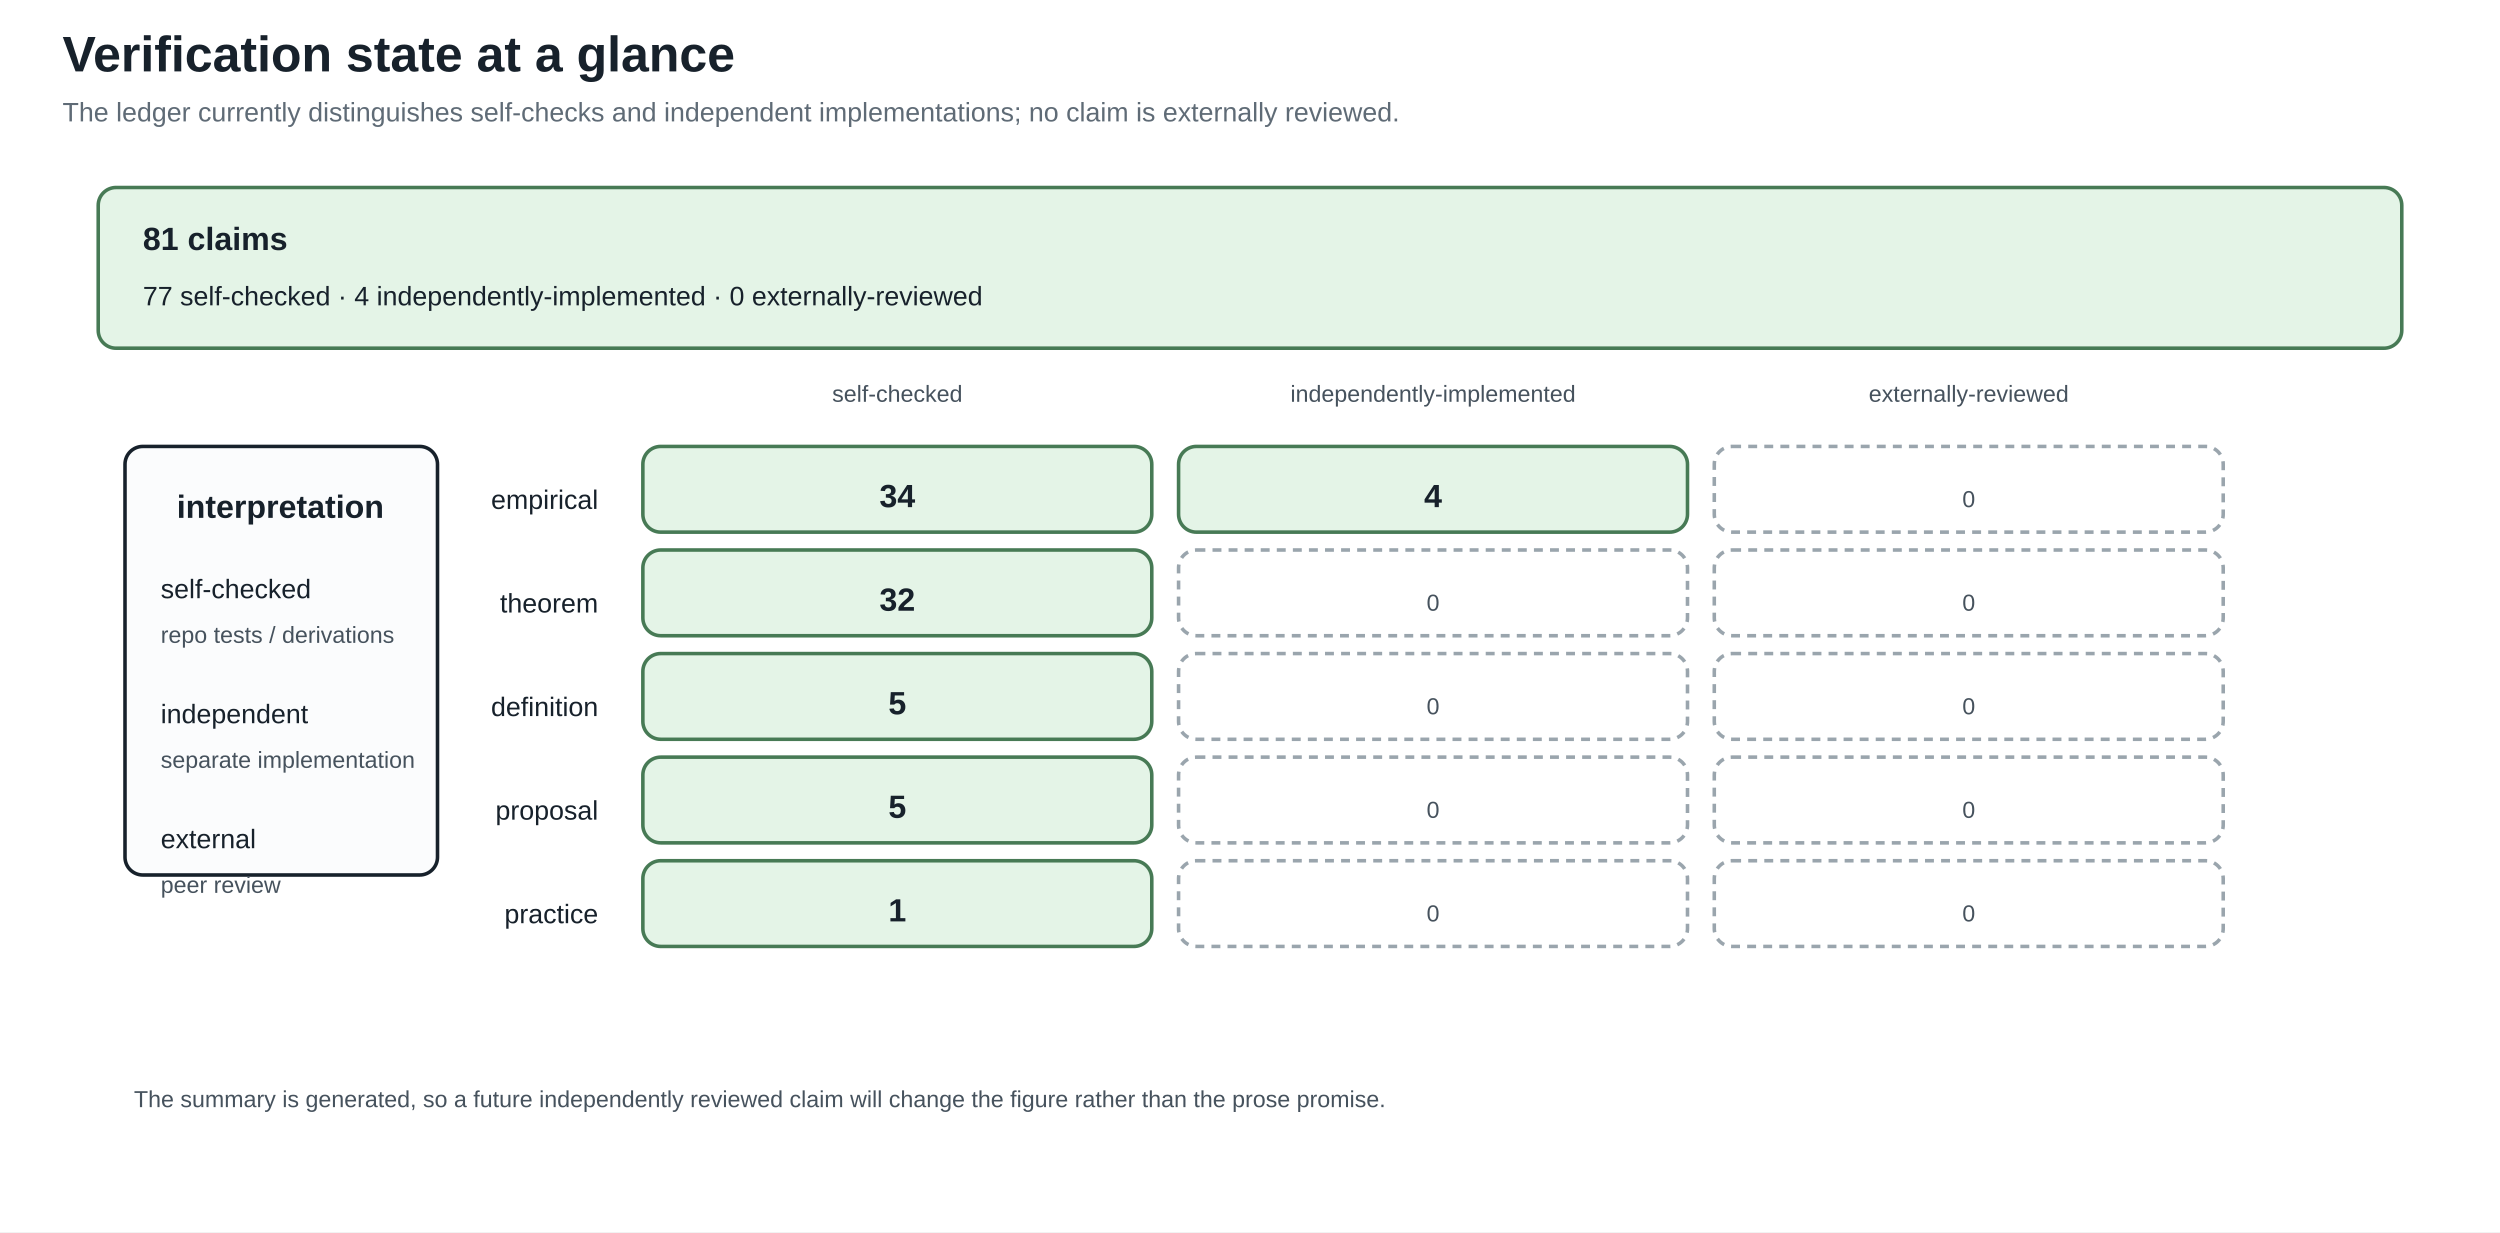
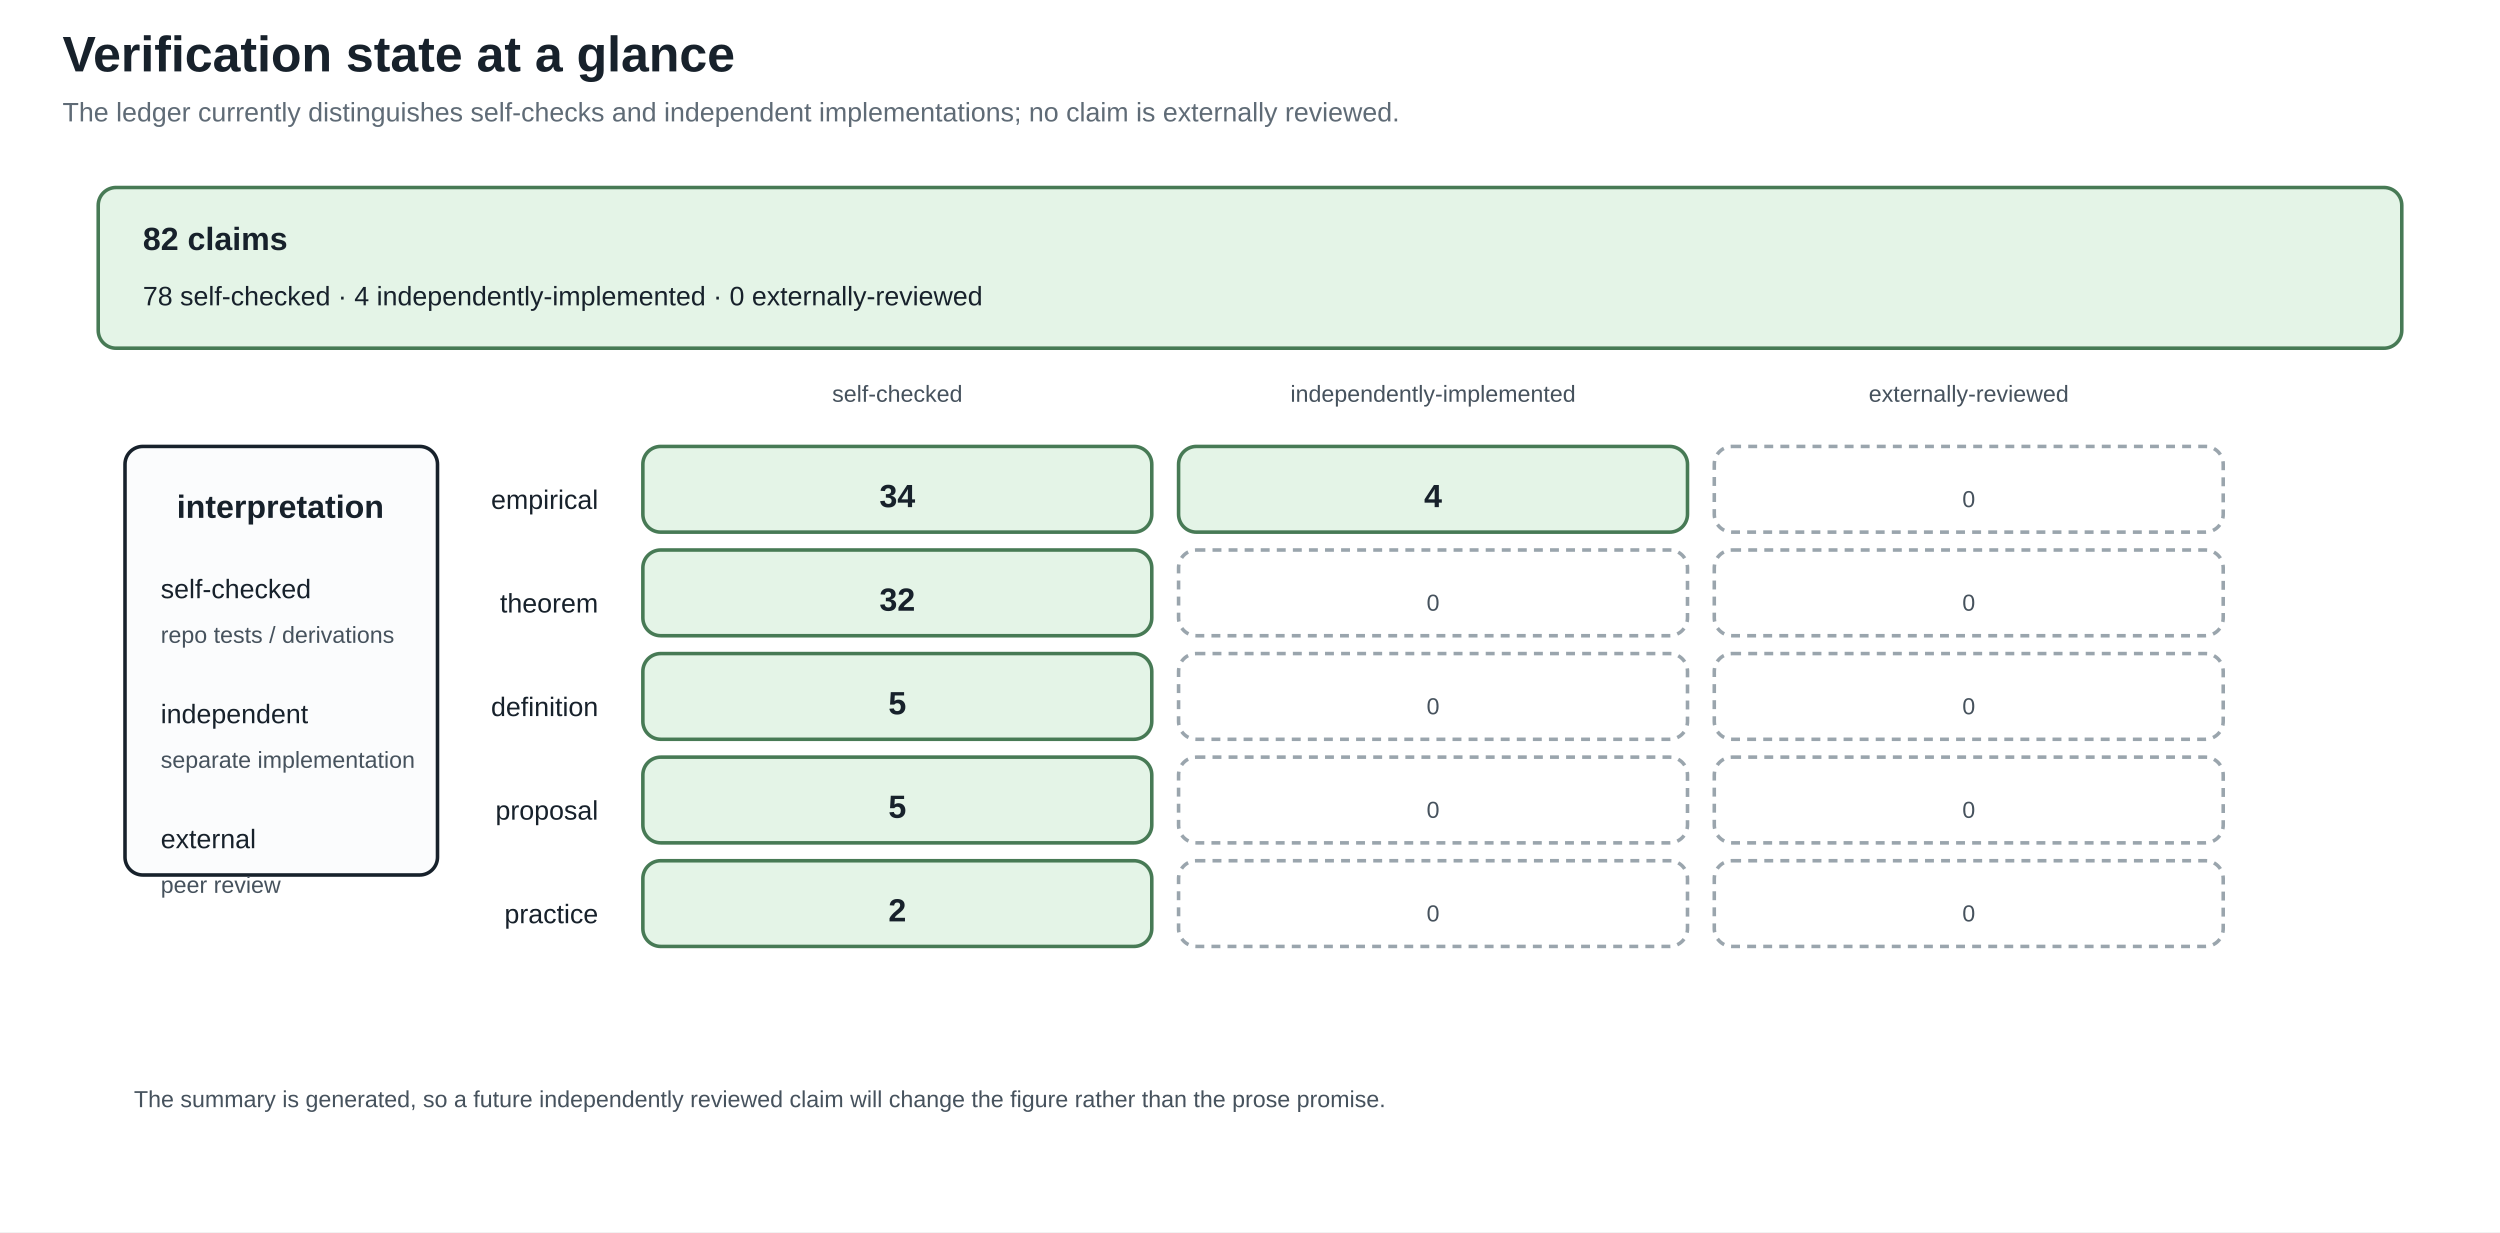
<svg xmlns="http://www.w3.org/2000/svg" width="1400" height="690" viewBox="0 0 1400 690">
  <defs>
    <marker id="arrow" markerWidth="10" markerHeight="10" refX="8" refY="4" orient="auto">
      <path d="M0,0 L8,4 L0,8 z" fill="#245b7a" />
    </marker>
  </defs>
  <rect width="100%" height="100%" fill="white" />
  <style>
text{font-family:Arial,sans-serif;fill:#17212b}.title{font-size:28px;font-weight:bold}.sub{font-size:15px;fill:#5f6b76}
.head{font-size:18px;font-weight:bold}.body{font-size:15px}.small{font-size:13px;fill:#46525d}.tiny{font-size:12px;fill:#46525d}
.panel{fill:#fbfcfd;stroke:#17212b;stroke-width:2}.card{fill:#f8e1c4;stroke:#8a4f13;stroke-width:2}.good{fill:#e4f4e7;stroke:#477a55;stroke-width:2}.empty{fill:#ffffff;stroke:#9aa5ad;stroke-width:2;stroke-dasharray:5 4}.ink{stroke:#17212b;stroke-width:2}.arrow{stroke:#245b7a;stroke-width:3;marker-end:url(#arrow)}
</style>
  <text x="35" y="40" class="title" text-anchor="start">Verification state at a glance</text>
  <text x="35" y="68" class="sub" text-anchor="start">The ledger currently distinguishes self-checks and independent implementations; no claim is externally reviewed.</text>
  <rect x="55" y="105" width="1290" height="90" rx="10" class="good" />
-   <text x="80" y="140" class="head" text-anchor="start">81 claims</text>
-   <text x="80" y="171" class="body" text-anchor="start">77 self-checked · 4 independently-implemented · 0 externally-reviewed</text>
+   <text x="80" y="140" class="head" text-anchor="start">82 claims</text>
+   <text x="80" y="171" class="body" text-anchor="start">78 self-checked · 4 independently-implemented · 0 externally-reviewed</text>
  <text x="502.5" y="225" class="small" text-anchor="middle">self-checked</text>
  <text x="802.5" y="225" class="small" text-anchor="middle">independently-implemented</text>
  <text x="1102.5" y="225" class="small" text-anchor="middle">externally-reviewed</text>
  <text x="335" y="285" class="body" text-anchor="end">empirical</text>
  <rect x="360" y="250" width="285" height="48" rx="10" class="good" />
  <text x="502.5" y="284" class="head" text-anchor="middle">34</text>
  <rect x="660" y="250" width="285" height="48" rx="10" class="good" />
  <text x="802.5" y="284" class="head" text-anchor="middle">4</text>
  <rect x="960" y="250" width="285" height="48" rx="10" class="empty" />
  <text x="1102.5" y="284" class="small" text-anchor="middle">0</text>
  <text x="335" y="343" class="body" text-anchor="end">theorem</text>
  <rect x="360" y="308" width="285" height="48" rx="10" class="good" />
  <text x="502.5" y="342" class="head" text-anchor="middle">32</text>
  <rect x="660" y="308" width="285" height="48" rx="10" class="empty" />
  <text x="802.5" y="342" class="small" text-anchor="middle">0</text>
  <rect x="960" y="308" width="285" height="48" rx="10" class="empty" />
  <text x="1102.5" y="342" class="small" text-anchor="middle">0</text>
  <text x="335" y="401" class="body" text-anchor="end">definition</text>
  <rect x="360" y="366" width="285" height="48" rx="10" class="good" />
  <text x="502.5" y="400" class="head" text-anchor="middle">5</text>
  <rect x="660" y="366" width="285" height="48" rx="10" class="empty" />
  <text x="802.5" y="400" class="small" text-anchor="middle">0</text>
  <rect x="960" y="366" width="285" height="48" rx="10" class="empty" />
  <text x="1102.5" y="400" class="small" text-anchor="middle">0</text>
  <text x="335" y="459" class="body" text-anchor="end">proposal</text>
  <rect x="360" y="424" width="285" height="48" rx="10" class="good" />
  <text x="502.5" y="458" class="head" text-anchor="middle">5</text>
  <rect x="660" y="424" width="285" height="48" rx="10" class="empty" />
  <text x="802.5" y="458" class="small" text-anchor="middle">0</text>
  <rect x="960" y="424" width="285" height="48" rx="10" class="empty" />
  <text x="1102.5" y="458" class="small" text-anchor="middle">0</text>
  <text x="335" y="517" class="body" text-anchor="end">practice</text>
  <rect x="360" y="482" width="285" height="48" rx="10" class="good" />
-   <text x="502.5" y="516" class="head" text-anchor="middle">1</text>
+   <text x="502.5" y="516" class="head" text-anchor="middle">2</text>
  <rect x="660" y="482" width="285" height="48" rx="10" class="empty" />
  <text x="802.5" y="516" class="small" text-anchor="middle">0</text>
  <rect x="960" y="482" width="285" height="48" rx="10" class="empty" />
  <text x="1102.5" y="516" class="small" text-anchor="middle">0</text>
  <rect x="70" y="250" width="175" height="240" rx="10" class="panel" />
  <text x="157" y="290" class="head" text-anchor="middle">interpretation</text>
  <text x="90" y="335" class="body" text-anchor="start">self-checked</text>
  <text x="90" y="360" class="small" text-anchor="start">repo tests / derivations</text>
  <text x="90" y="405" class="body" text-anchor="start">independent</text>
  <text x="90" y="430" class="small" text-anchor="start">separate implementation</text>
  <text x="90" y="475" class="body" text-anchor="start">external</text>
  <text x="90" y="500" class="small" text-anchor="start">peer review</text>
  <text x="75" y="620" class="small" text-anchor="start">The summary is generated, so a future independently reviewed claim will change the figure rather than the prose promise.</text>
</svg>
